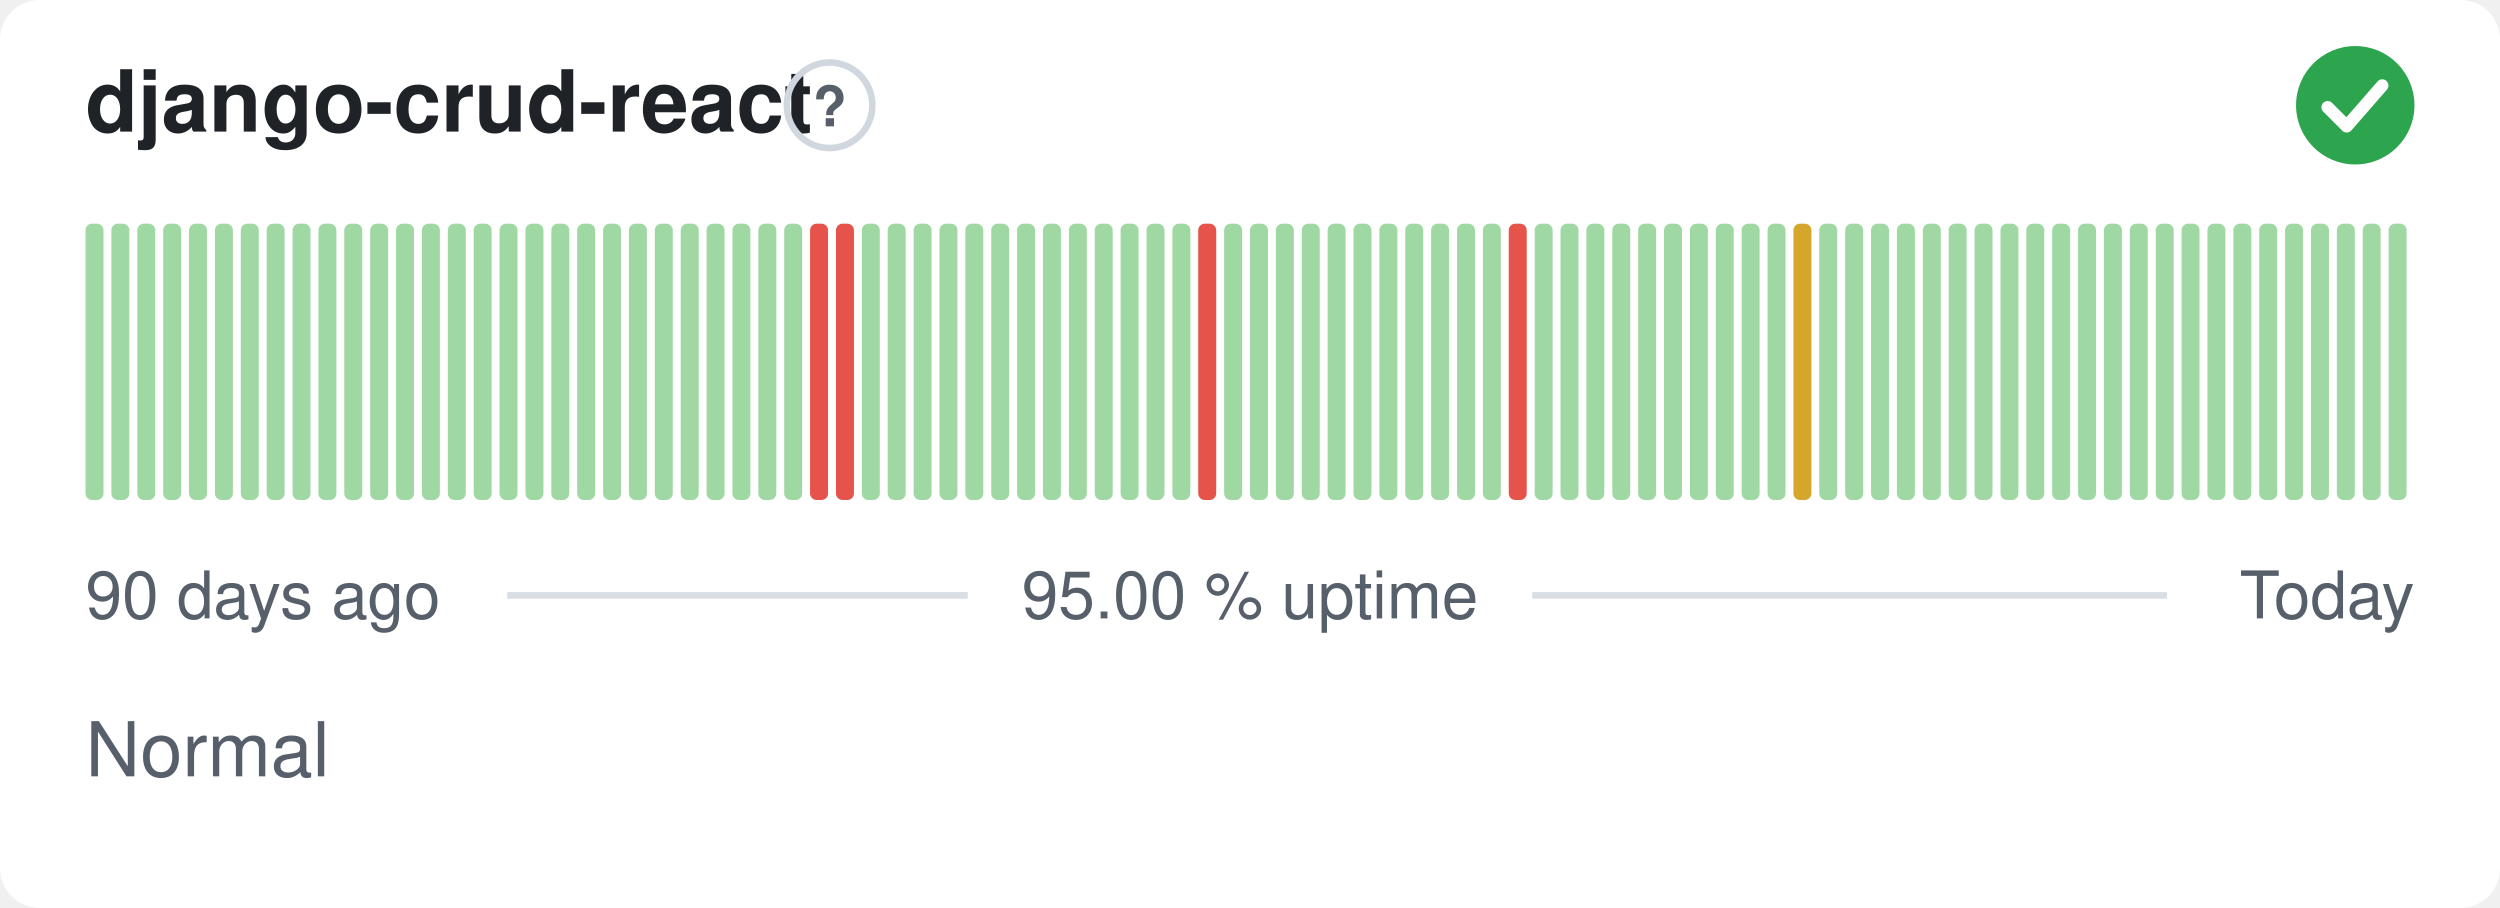
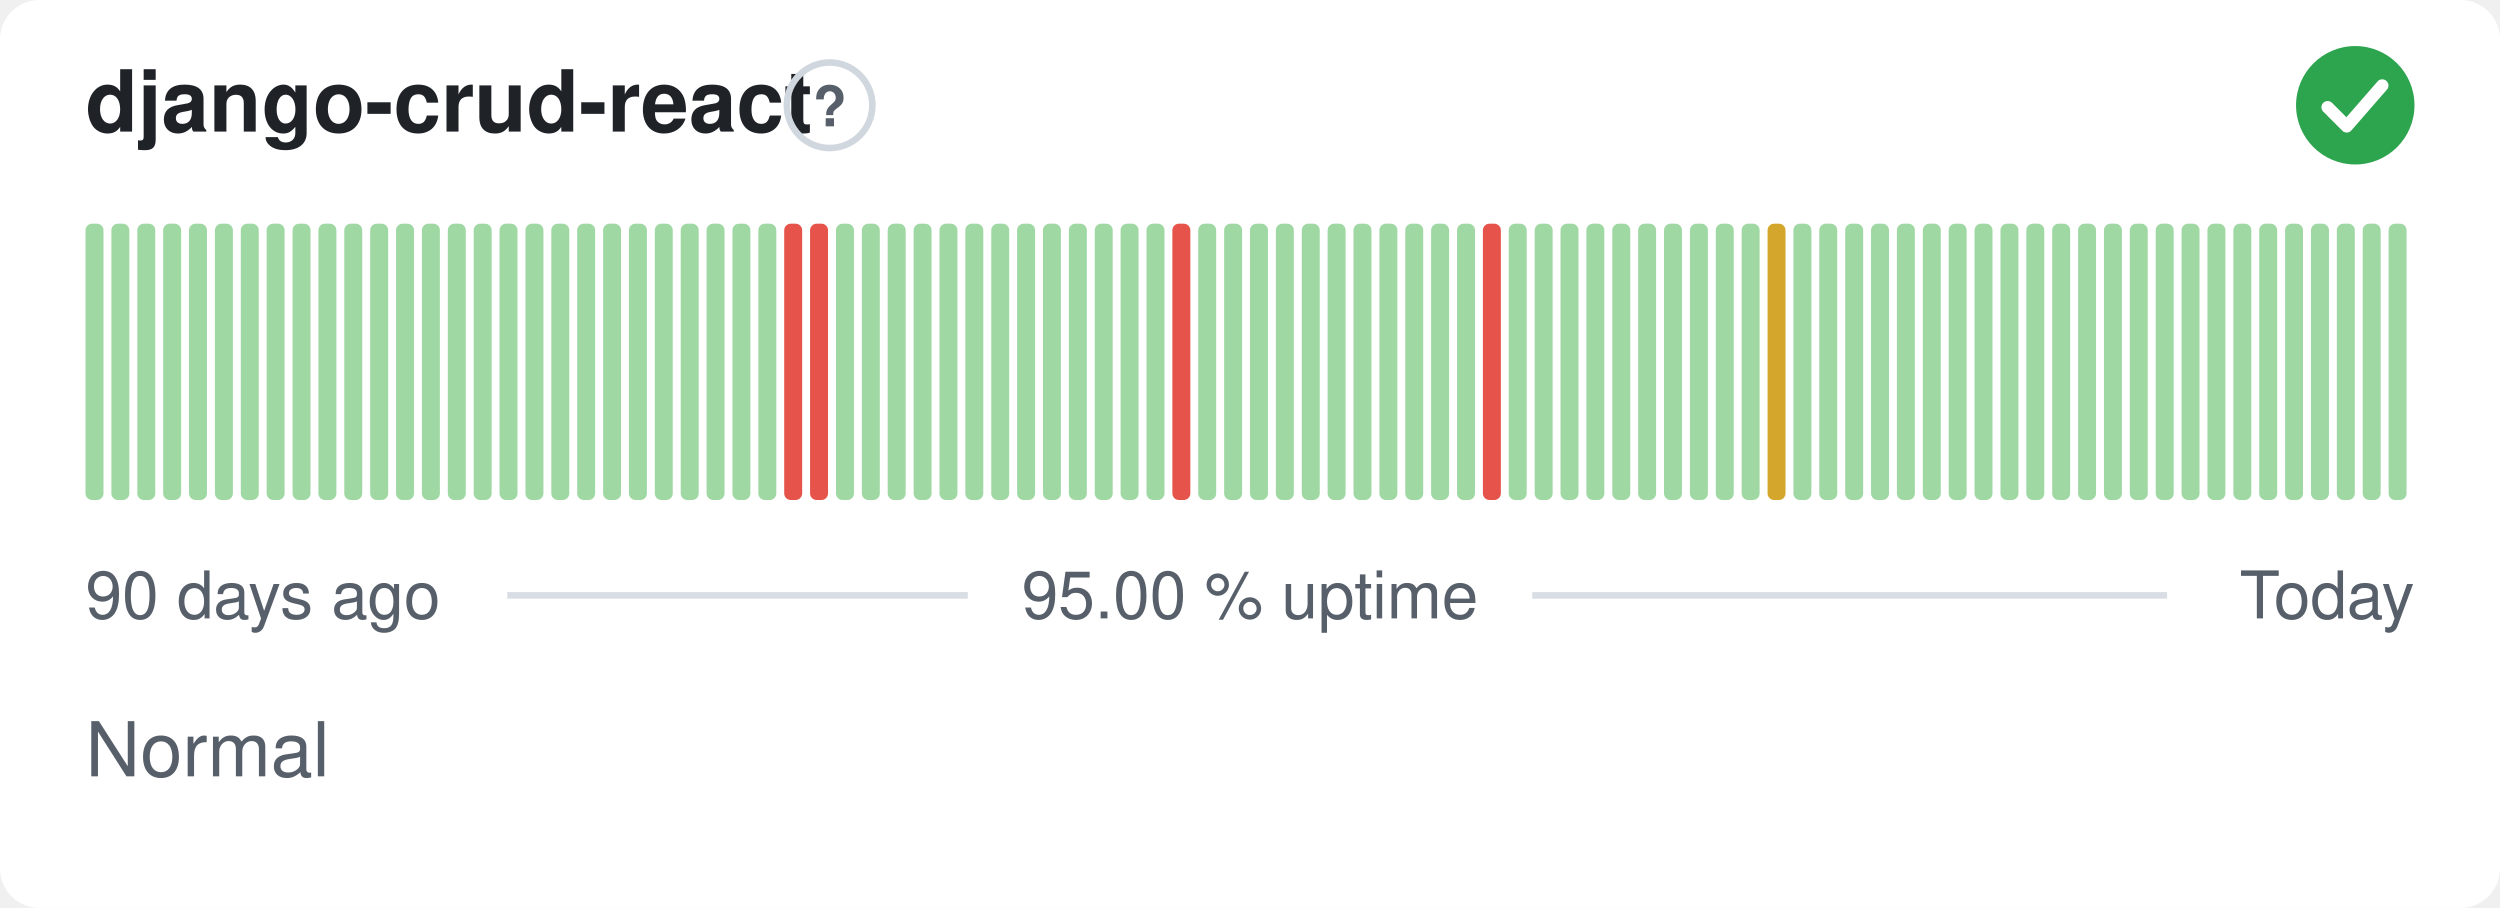
<svg xmlns="http://www.w3.org/2000/svg" width="380" height="138" viewBox="0 0 380 138" role="img" aria-label="django-crud-react: Normal, 95.00 % uptime over the last 90 days" font-family="-apple-system,BlinkMacSystemFont,'Segoe UI',Helvetica,Arial,sans-serif">
  <style>
    @media (prefers-color-scheme: dark) {
      .bg { fill: #0d1117 }
      .title { fill: #e6edf3 }
      .muted { fill: #8b949e }
      .hint { stroke: #30363d }
      .rule { stroke: #30363d }
      .nodata { fill: #21262d }
    }
  </style>
  <rect class="bg" width="380" height="138" rx="6" fill="#ffffff" />
  <text class="title" x="13" y="20" font-size="13" font-weight="600" fill="#1f2328">django-crud-react</text>
  <circle class="hint" cx="126.1" cy="16" r="6.5" fill="none" stroke="#d0d7de" stroke-width="1" />
  <text class="muted" x="126.1" y="19.2" text-anchor="middle" font-size="8.5" font-weight="700" fill="#57606a">?</text>
  <circle cx="358" cy="16" r="9" fill="#2da44e" />
  <path d="M353.80 16.30l2.90 2.90 5.40 -6.20" fill="none" stroke="#fff" stroke-width="1.89" stroke-linecap="round" stroke-linejoin="round" />
  <rect x="13.00" y="34.00" width="2.73" height="42.00" rx="1" fill="#9fd8a3" />
  <rect x="16.93" y="34.00" width="2.73" height="42.00" rx="1" fill="#9fd8a3" />
  <rect x="20.87" y="34.00" width="2.73" height="42.00" rx="1" fill="#9fd8a3" />
  <rect x="24.80" y="34.00" width="2.73" height="42.00" rx="1" fill="#9fd8a3" />
  <rect x="28.73" y="34.00" width="2.73" height="42.00" rx="1" fill="#9fd8a3" />
  <rect x="32.67" y="34.00" width="2.73" height="42.00" rx="1" fill="#9fd8a3" />
  <rect x="36.60" y="34.00" width="2.73" height="42.00" rx="1" fill="#9fd8a3" />
  <rect x="40.53" y="34.00" width="2.73" height="42.00" rx="1" fill="#9fd8a3" />
  <rect x="44.47" y="34.00" width="2.73" height="42.00" rx="1" fill="#9fd8a3" />
  <rect x="48.40" y="34.00" width="2.73" height="42.00" rx="1" fill="#9fd8a3" />
  <rect x="52.33" y="34.00" width="2.73" height="42.00" rx="1" fill="#9fd8a3" />
  <rect x="56.27" y="34.00" width="2.73" height="42.00" rx="1" fill="#9fd8a3" />
  <rect x="60.20" y="34.00" width="2.73" height="42.00" rx="1" fill="#9fd8a3" />
  <rect x="64.13" y="34.00" width="2.73" height="42.00" rx="1" fill="#9fd8a3" />
  <rect x="68.07" y="34.00" width="2.73" height="42.00" rx="1" fill="#9fd8a3" />
  <rect x="72.00" y="34.00" width="2.73" height="42.00" rx="1" fill="#9fd8a3" />
  <rect x="75.93" y="34.00" width="2.73" height="42.00" rx="1" fill="#9fd8a3" />
  <rect x="79.87" y="34.00" width="2.73" height="42.00" rx="1" fill="#9fd8a3" />
  <rect x="83.80" y="34.00" width="2.73" height="42.00" rx="1" fill="#9fd8a3" />
  <rect x="87.73" y="34.00" width="2.73" height="42.00" rx="1" fill="#9fd8a3" />
  <rect x="91.67" y="34.00" width="2.73" height="42.00" rx="1" fill="#9fd8a3" />
  <rect x="95.60" y="34.00" width="2.73" height="42.00" rx="1" fill="#9fd8a3" />
  <rect x="99.53" y="34.00" width="2.73" height="42.00" rx="1" fill="#9fd8a3" />
  <rect x="103.47" y="34.00" width="2.73" height="42.00" rx="1" fill="#9fd8a3" />
  <rect x="107.40" y="34.00" width="2.73" height="42.00" rx="1" fill="#9fd8a3" />
  <rect x="111.33" y="34.00" width="2.73" height="42.00" rx="1" fill="#9fd8a3" />
  <rect x="115.27" y="34.00" width="2.73" height="42.00" rx="1" fill="#9fd8a3" />
-   <rect x="119.20" y="34.00" width="2.73" height="42.00" rx="1" fill="#9fd8a3" />
+   <rect x="119.20" y="34.00" width="2.73" height="42.00" rx="1" fill="#e5534b" />
  <rect x="123.13" y="34.00" width="2.73" height="42.00" rx="1" fill="#e5534b" />
-   <rect x="127.07" y="34.00" width="2.73" height="42.00" rx="1" fill="#e5534b" />
+   <rect x="127.07" y="34.00" width="2.73" height="42.00" rx="1" fill="#9fd8a3" />
  <rect x="131.00" y="34.00" width="2.73" height="42.00" rx="1" fill="#9fd8a3" />
  <rect x="134.93" y="34.00" width="2.73" height="42.00" rx="1" fill="#9fd8a3" />
  <rect x="138.87" y="34.00" width="2.73" height="42.00" rx="1" fill="#9fd8a3" />
  <rect x="142.80" y="34.00" width="2.73" height="42.00" rx="1" fill="#9fd8a3" />
  <rect x="146.73" y="34.00" width="2.73" height="42.00" rx="1" fill="#9fd8a3" />
  <rect x="150.67" y="34.00" width="2.73" height="42.00" rx="1" fill="#9fd8a3" />
  <rect x="154.60" y="34.00" width="2.73" height="42.00" rx="1" fill="#9fd8a3" />
  <rect x="158.53" y="34.00" width="2.73" height="42.00" rx="1" fill="#9fd8a3" />
  <rect x="162.47" y="34.00" width="2.73" height="42.00" rx="1" fill="#9fd8a3" />
  <rect x="166.40" y="34.00" width="2.73" height="42.00" rx="1" fill="#9fd8a3" />
  <rect x="170.33" y="34.00" width="2.73" height="42.00" rx="1" fill="#9fd8a3" />
  <rect x="174.27" y="34.00" width="2.73" height="42.00" rx="1" fill="#9fd8a3" />
-   <rect x="178.20" y="34.00" width="2.73" height="42.00" rx="1" fill="#9fd8a3" />
-   <rect x="182.13" y="34.00" width="2.73" height="42.00" rx="1" fill="#e5534b" />
+   <rect x="178.20" y="34.00" width="2.73" height="42.00" rx="1" fill="#e5534b" />
+   <rect x="182.13" y="34.00" width="2.73" height="42.00" rx="1" fill="#9fd8a3" />
  <rect x="186.07" y="34.00" width="2.73" height="42.00" rx="1" fill="#9fd8a3" />
  <rect x="190.00" y="34.00" width="2.73" height="42.00" rx="1" fill="#9fd8a3" />
  <rect x="193.93" y="34.00" width="2.73" height="42.00" rx="1" fill="#9fd8a3" />
  <rect x="197.87" y="34.00" width="2.73" height="42.00" rx="1" fill="#9fd8a3" />
  <rect x="201.80" y="34.00" width="2.73" height="42.00" rx="1" fill="#9fd8a3" />
  <rect x="205.73" y="34.00" width="2.73" height="42.00" rx="1" fill="#9fd8a3" />
  <rect x="209.67" y="34.00" width="2.73" height="42.00" rx="1" fill="#9fd8a3" />
  <rect x="213.60" y="34.00" width="2.73" height="42.00" rx="1" fill="#9fd8a3" />
  <rect x="217.53" y="34.00" width="2.73" height="42.00" rx="1" fill="#9fd8a3" />
  <rect x="221.47" y="34.00" width="2.73" height="42.00" rx="1" fill="#9fd8a3" />
-   <rect x="225.40" y="34.00" width="2.73" height="42.00" rx="1" fill="#9fd8a3" />
-   <rect x="229.33" y="34.00" width="2.73" height="42.00" rx="1" fill="#e5534b" />
+   <rect x="225.40" y="34.00" width="2.73" height="42.00" rx="1" fill="#e5534b" />
+   <rect x="229.33" y="34.00" width="2.73" height="42.00" rx="1" fill="#9fd8a3" />
  <rect x="233.27" y="34.00" width="2.73" height="42.00" rx="1" fill="#9fd8a3" />
  <rect x="237.20" y="34.00" width="2.73" height="42.00" rx="1" fill="#9fd8a3" />
  <rect x="241.13" y="34.00" width="2.73" height="42.00" rx="1" fill="#9fd8a3" />
  <rect x="245.07" y="34.00" width="2.73" height="42.00" rx="1" fill="#9fd8a3" />
  <rect x="249.00" y="34.00" width="2.73" height="42.00" rx="1" fill="#9fd8a3" />
  <rect x="252.93" y="34.00" width="2.73" height="42.00" rx="1" fill="#9fd8a3" />
  <rect x="256.87" y="34.00" width="2.73" height="42.00" rx="1" fill="#9fd8a3" />
  <rect x="260.80" y="34.00" width="2.73" height="42.00" rx="1" fill="#9fd8a3" />
  <rect x="264.73" y="34.00" width="2.73" height="42.00" rx="1" fill="#9fd8a3" />
-   <rect x="268.67" y="34.00" width="2.73" height="42.00" rx="1" fill="#9fd8a3" />
-   <rect x="272.60" y="34.00" width="2.73" height="42.00" rx="1" fill="#d4a72c" />
+   <rect x="268.67" y="34.00" width="2.73" height="42.00" rx="1" fill="#d4a72c" />
+   <rect x="272.60" y="34.00" width="2.73" height="42.00" rx="1" fill="#9fd8a3" />
  <rect x="276.53" y="34.00" width="2.73" height="42.00" rx="1" fill="#9fd8a3" />
  <rect x="280.47" y="34.00" width="2.73" height="42.00" rx="1" fill="#9fd8a3" />
  <rect x="284.40" y="34.00" width="2.73" height="42.00" rx="1" fill="#9fd8a3" />
  <rect x="288.33" y="34.00" width="2.73" height="42.00" rx="1" fill="#9fd8a3" />
  <rect x="292.27" y="34.00" width="2.73" height="42.00" rx="1" fill="#9fd8a3" />
  <rect x="296.20" y="34.00" width="2.73" height="42.00" rx="1" fill="#9fd8a3" />
  <rect x="300.13" y="34.00" width="2.73" height="42.00" rx="1" fill="#9fd8a3" />
  <rect x="304.07" y="34.00" width="2.73" height="42.00" rx="1" fill="#9fd8a3" />
  <rect x="308.00" y="34.00" width="2.73" height="42.00" rx="1" fill="#9fd8a3" />
  <rect x="311.93" y="34.00" width="2.73" height="42.00" rx="1" fill="#9fd8a3" />
  <rect x="315.87" y="34.00" width="2.73" height="42.00" rx="1" fill="#9fd8a3" />
  <rect x="319.80" y="34.00" width="2.73" height="42.00" rx="1" fill="#9fd8a3" />
  <rect x="323.73" y="34.00" width="2.73" height="42.00" rx="1" fill="#9fd8a3" />
  <rect x="327.67" y="34.00" width="2.73" height="42.00" rx="1" fill="#9fd8a3" />
  <rect x="331.60" y="34.00" width="2.73" height="42.00" rx="1" fill="#9fd8a3" />
  <rect x="335.53" y="34.00" width="2.73" height="42.00" rx="1" fill="#9fd8a3" />
  <rect x="339.47" y="34.00" width="2.73" height="42.00" rx="1" fill="#9fd8a3" />
  <rect x="343.40" y="34.00" width="2.73" height="42.00" rx="1" fill="#9fd8a3" />
  <rect x="347.33" y="34.00" width="2.73" height="42.00" rx="1" fill="#9fd8a3" />
  <rect x="351.27" y="34.00" width="2.73" height="42.00" rx="1" fill="#9fd8a3" />
  <rect x="355.20" y="34.00" width="2.73" height="42.00" rx="1" fill="#9fd8a3" />
  <rect x="359.13" y="34.00" width="2.73" height="42.00" rx="1" fill="#9fd8a3" />
  <rect x="363.07" y="34.00" width="2.73" height="42.00" rx="1" fill="#9fd8a3" />
  <text class="muted" x="13" y="94" font-size="10" fill="#57606a">90 days ago</text>
  <text class="muted" x="190" y="94" text-anchor="middle" font-size="10" fill="#57606a">95.00 % uptime</text>
  <text class="muted" x="367" y="94" text-anchor="end" font-size="10" fill="#57606a">Today</text>
  <line class="rule" x1="77.1" y1="90.5" x2="147.1" y2="90.5" stroke="#d8dee4" stroke-width="1" />
  <line class="rule" x1="232.9" y1="90.5" x2="329.4" y2="90.5" stroke="#d8dee4" stroke-width="1" />
  <text class="muted" x="13" y="118" font-size="11.5" fill="#57606a">Normal</text>
</svg>
